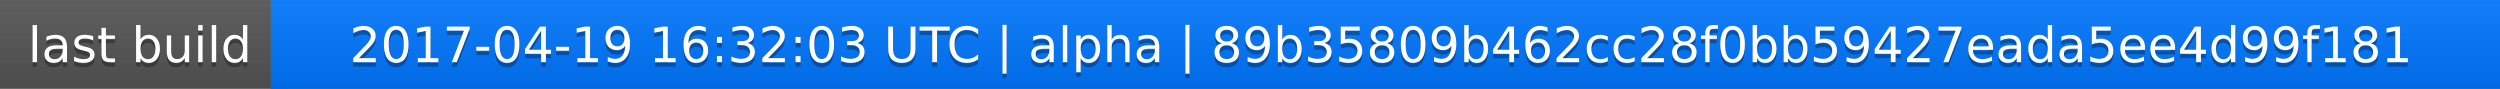
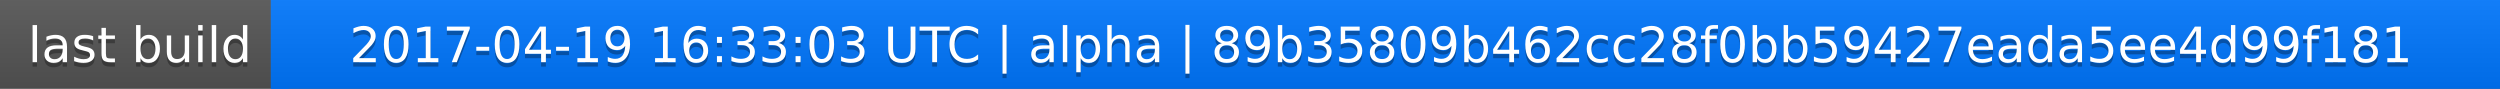
<svg xmlns="http://www.w3.org/2000/svg" width="563" height="20">
  <linearGradient id="a" x2="0" y2="100%">
    <stop offset="0" stop-color="#bbb" stop-opacity=".1" />
    <stop offset="1" stop-opacity=".1" />
  </linearGradient>
  <rect rx="0" width="563" height="20" fill="#555" />
  <rect rx="0" x="61" width="502" height="20" fill="#07f" />
  <path fill="#07f" d="M61 0h4v20h-4z" />
  <rect rx="0" width="563" height="20" fill="url(#a)" />
  <g fill="#fff" text-anchor="middle" font-family="DejaVu Sans,Verdana,Geneva,sans-serif" font-size="11">
    <text x="31.5" y="15" fill="#010101" fill-opacity=".3">last build</text>
    <text x="31.5" y="14">last build</text>
-     <text x="311" y="15" fill="#010101" fill-opacity=".3">2017-04-19 16:32:03 UTC | alpha | 89b35809b462cc28f0bb59427eada5ee4d99f181</text>
-     <text x="311" y="14">2017-04-19 16:32:03 UTC | alpha | 89b35809b462cc28f0bb59427eada5ee4d99f181</text>
+     <text x="311" y="15" fill="#010101" fill-opacity=".3">2017-04-19 16:33:03 UTC | alpha | 89b35809b462cc28f0bb59427eada5ee4d99f181</text>
+     <text x="311" y="14">2017-04-19 16:33:03 UTC | alpha | 89b35809b462cc28f0bb59427eada5ee4d99f181</text>
  </g>
</svg>
